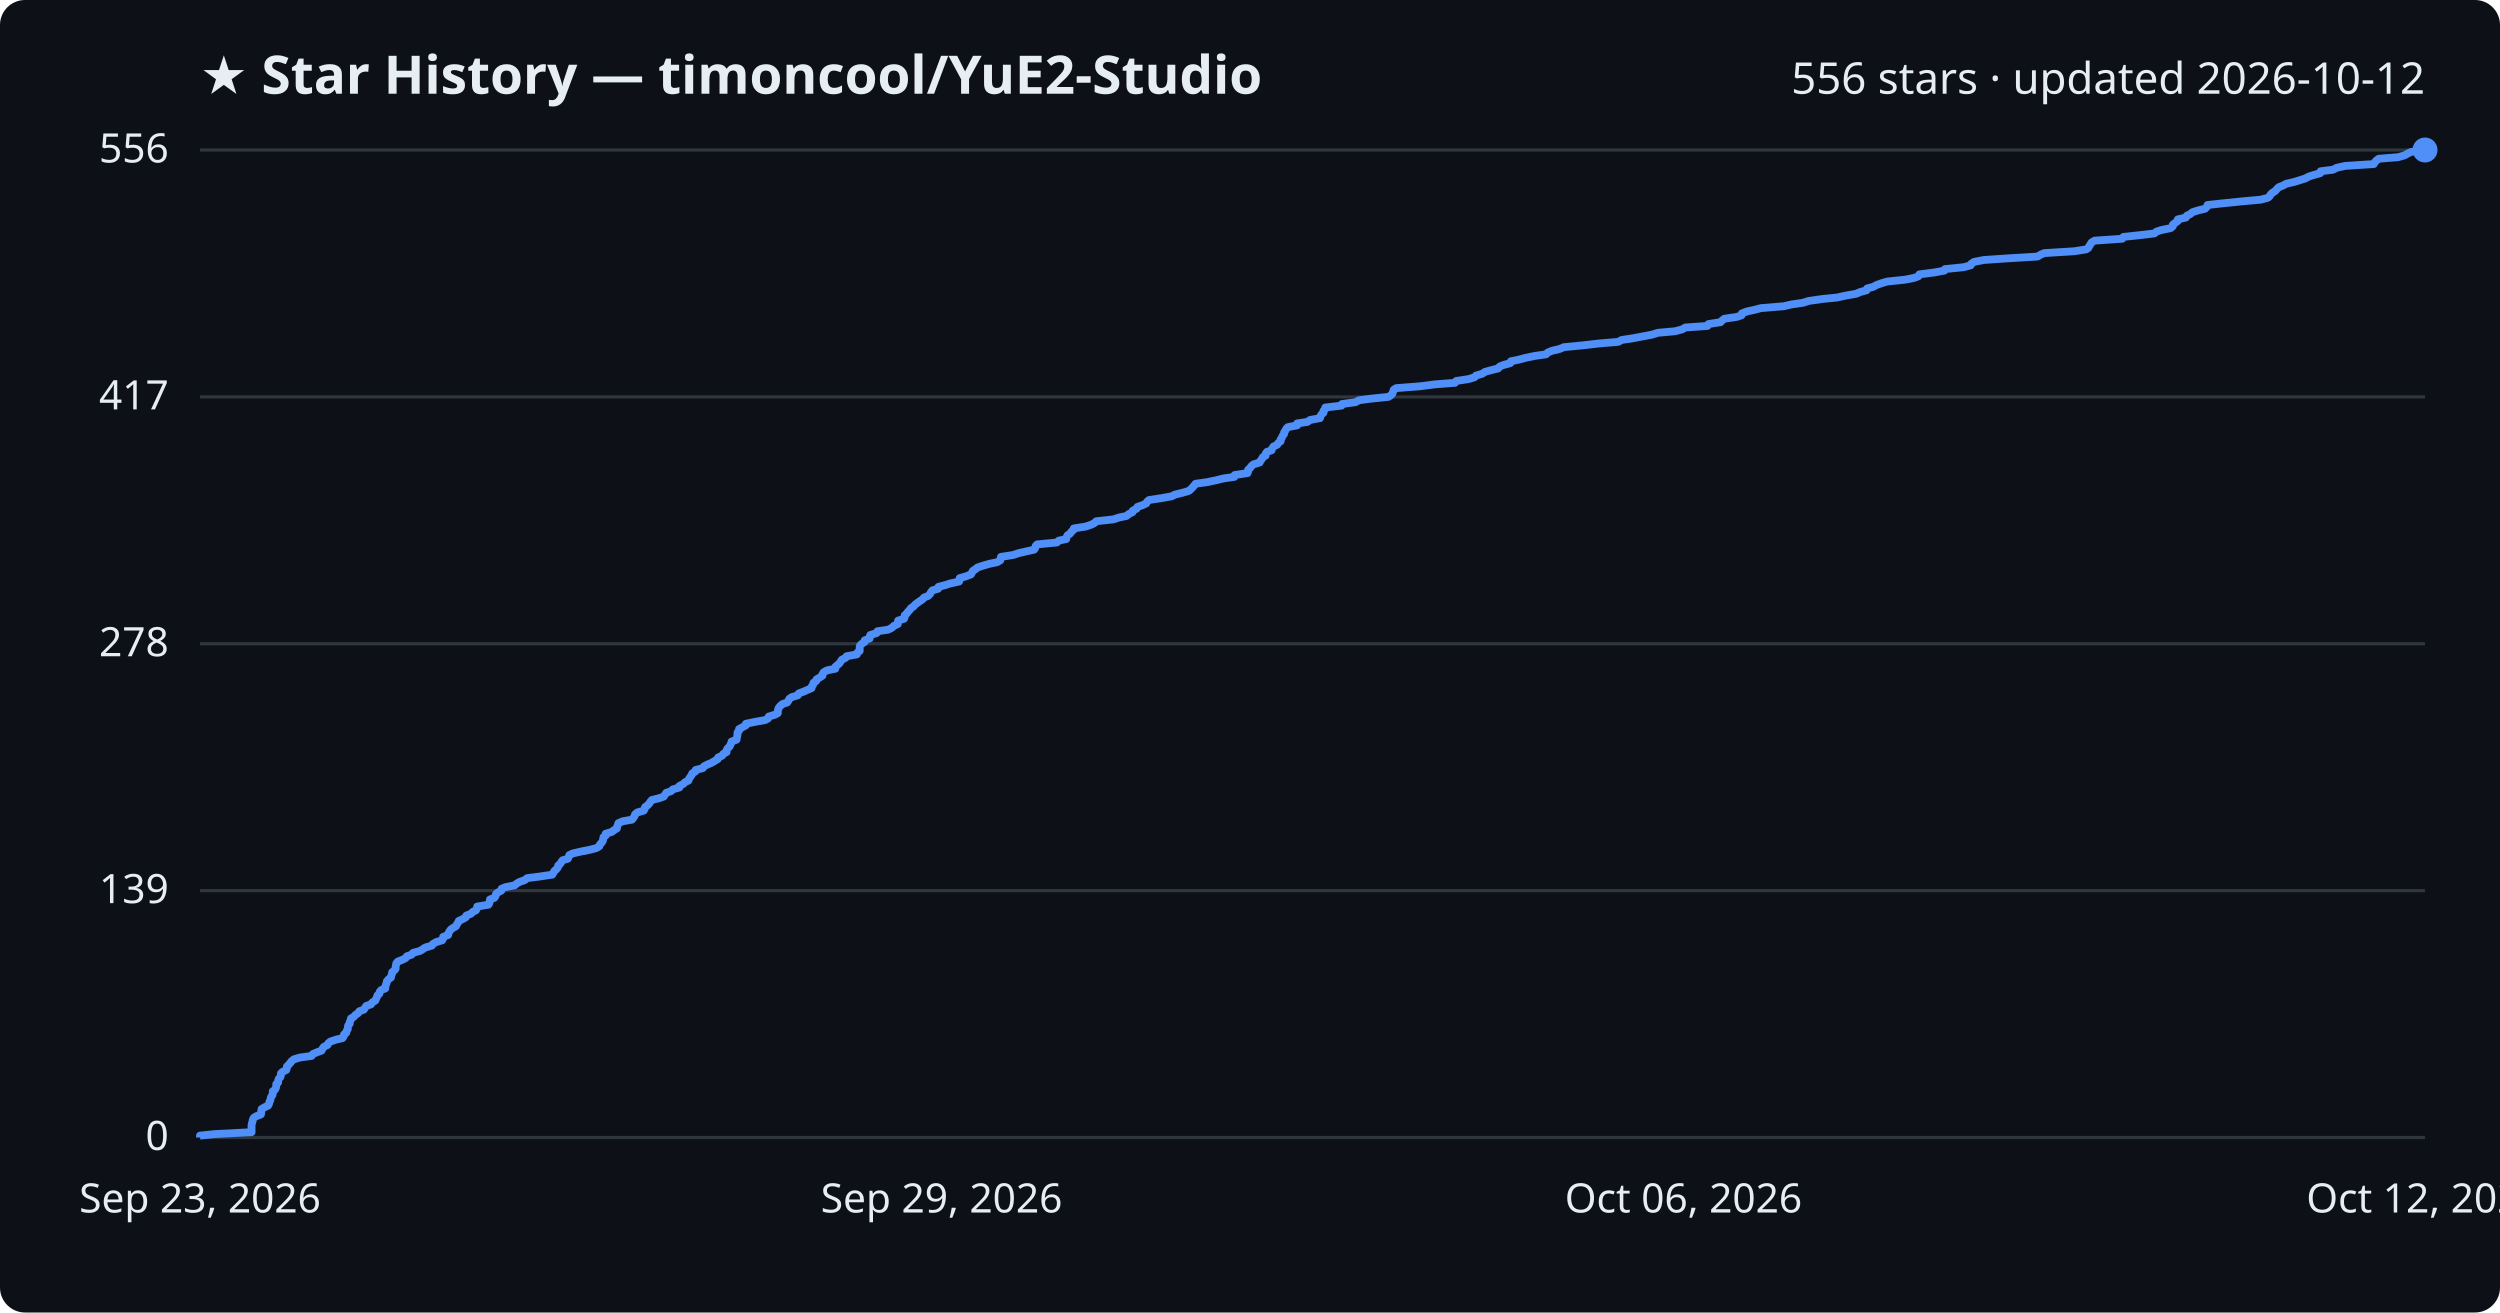
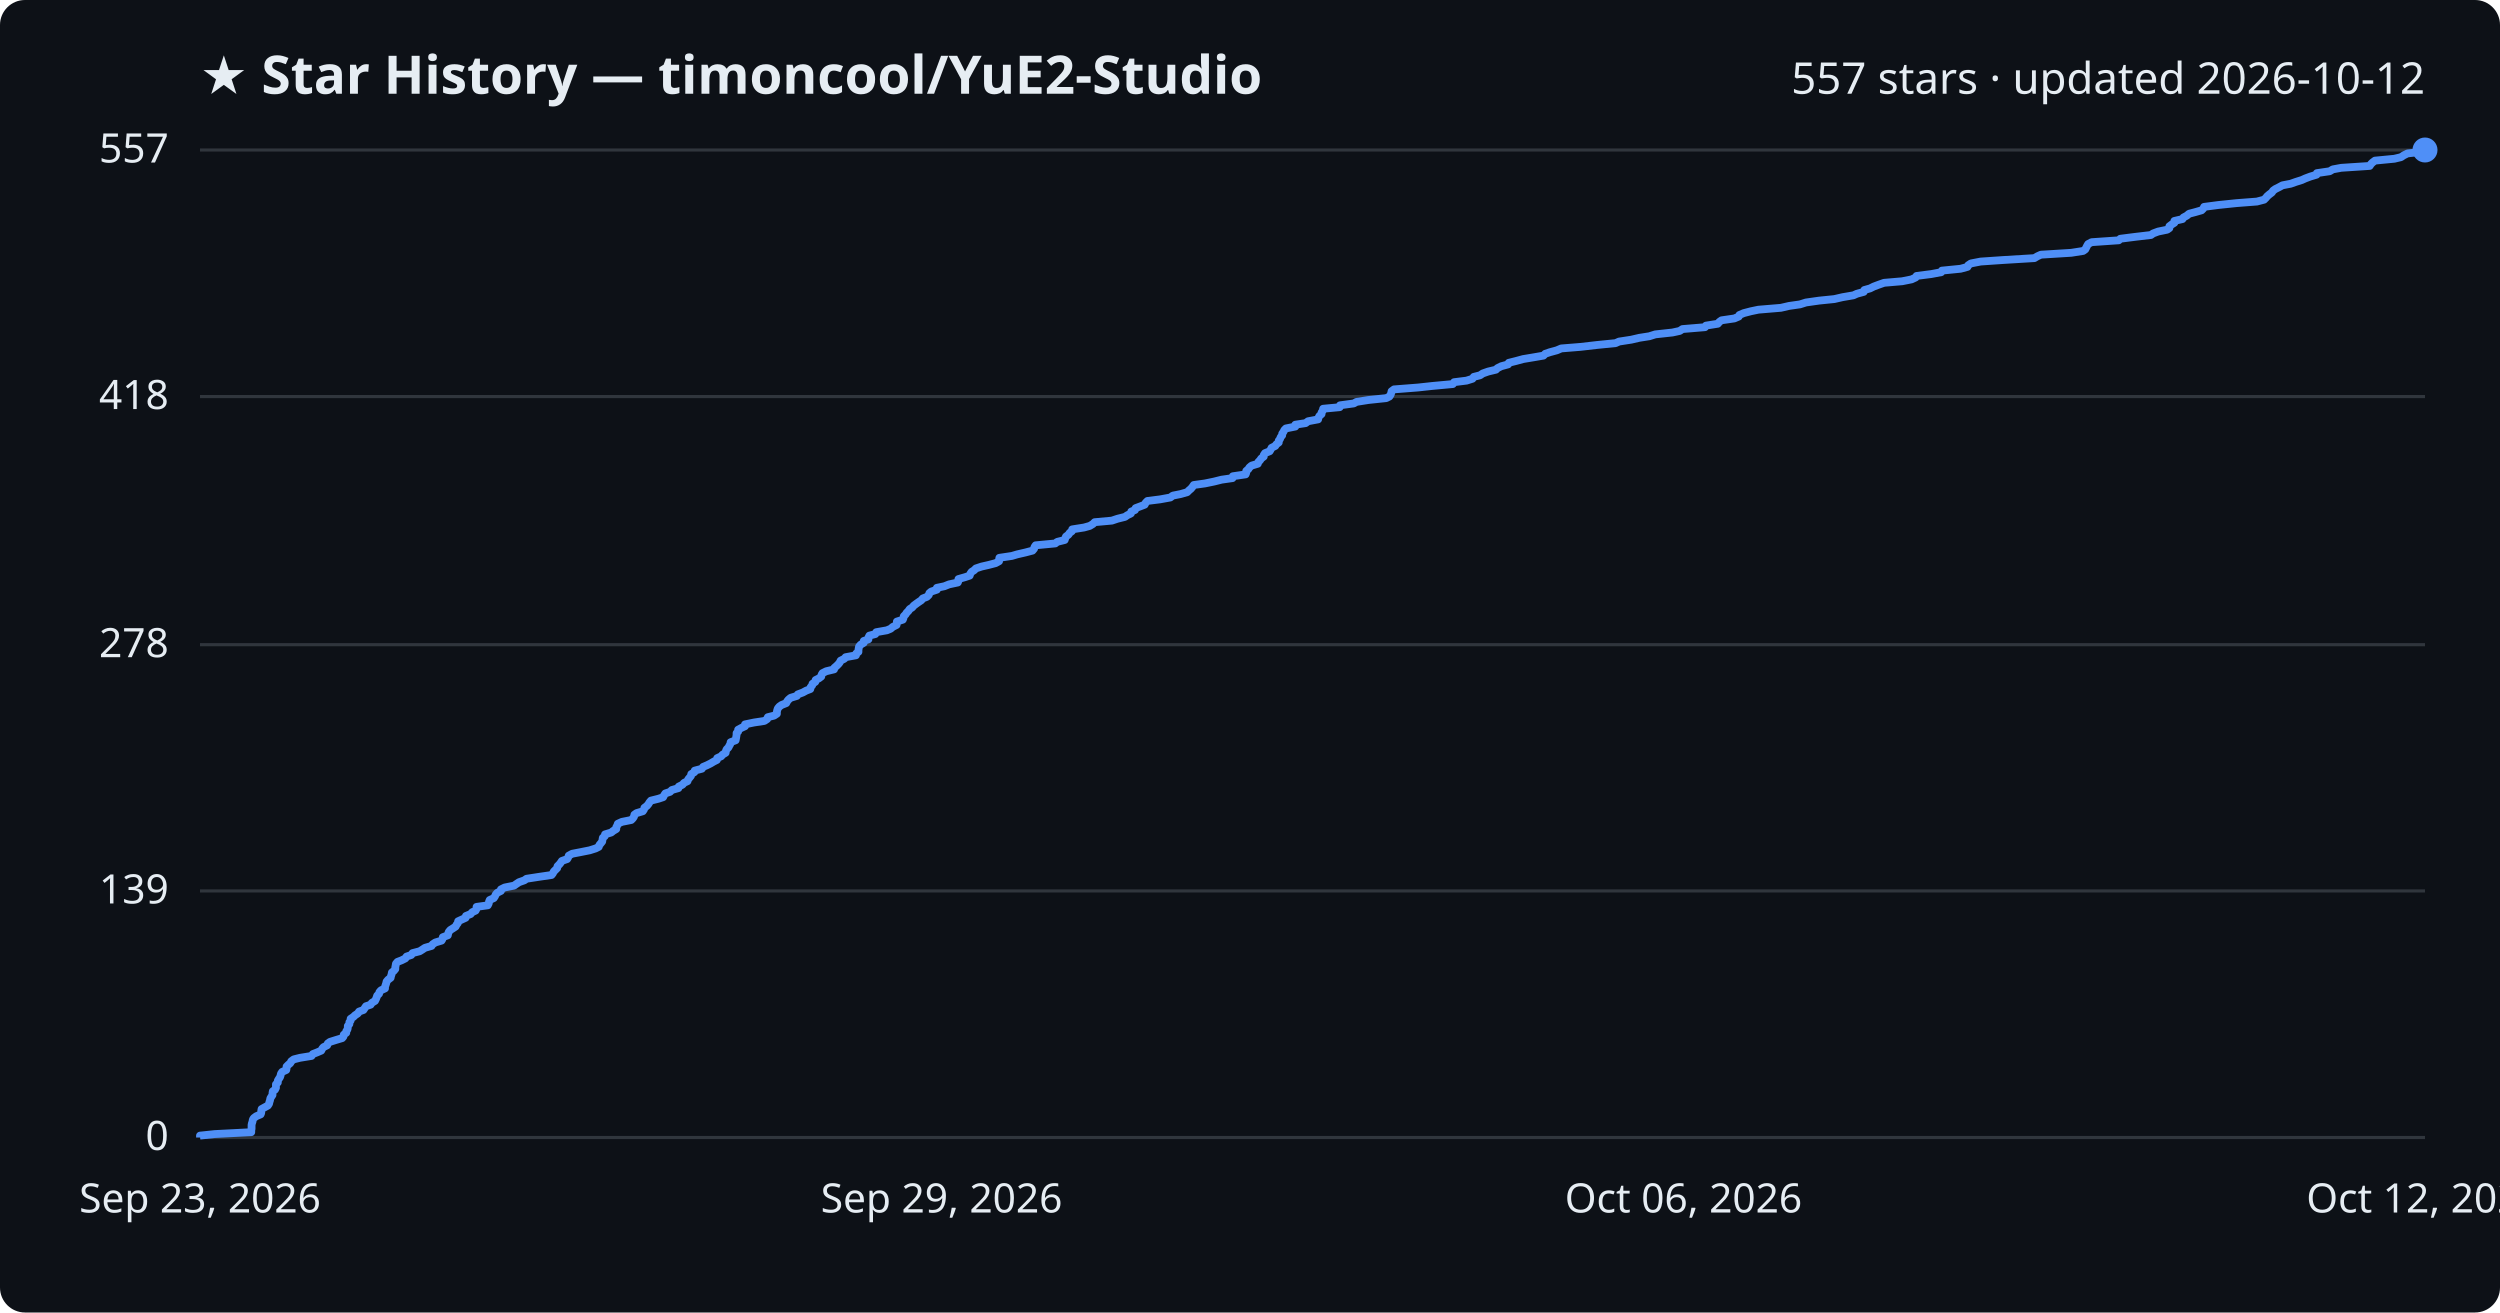
<svg xmlns="http://www.w3.org/2000/svg" viewBox="0 0 800 420" font-family="Segoe UI, sans-serif">
  <rect width="800" height="420" fill="#0d1117" rx="8" />
  <text x="64" y="30" fill="#e6edf3" font-size="17" font-weight="700">★ Star History — timoncool/YuE2-Studio</text>
-   <text x="776" y="30" fill="#e6edf3" font-size="14" text-anchor="end">556 stars · updated 2026-10-12</text>
+   <text x="776" y="30" fill="#e6edf3" font-size="14" text-anchor="end">557 stars · updated 2026-10-12</text>
  <line x1="64" y1="364.0" x2="776" y2="364.0" stroke="#30363d" stroke-width="1" />
  <text x="54" y="368.0" fill="#e6edf3" font-size="13" text-anchor="end">0</text>
-   <line x1="64" y1="285.0" x2="776" y2="285.0" stroke="#30363d" stroke-width="1" />
-   <text x="54" y="289.0" fill="#e6edf3" font-size="13" text-anchor="end">139</text>
-   <line x1="64" y1="206.0" x2="776" y2="206.0" stroke="#30363d" stroke-width="1" />
-   <text x="54" y="210.0" fill="#e6edf3" font-size="13" text-anchor="end">278</text>
-   <line x1="64" y1="127.0" x2="776" y2="127.0" stroke="#30363d" stroke-width="1" />
-   <text x="54" y="131.0" fill="#e6edf3" font-size="13" text-anchor="end">417</text>
+   <line x1="64" y1="285.1" x2="776" y2="285.1" stroke="#30363d" stroke-width="1" />
+   <text x="54" y="289.1" fill="#e6edf3" font-size="13" text-anchor="end">139</text>
+   <line x1="64" y1="206.3" x2="776" y2="206.3" stroke="#30363d" stroke-width="1" />
+   <text x="54" y="210.3" fill="#e6edf3" font-size="13" text-anchor="end">278</text>
+   <line x1="64" y1="126.9" x2="776" y2="126.9" stroke="#30363d" stroke-width="1" />
+   <text x="54" y="130.9" fill="#e6edf3" font-size="13" text-anchor="end">418</text>
  <line x1="64" y1="48.0" x2="776" y2="48.0" stroke="#30363d" stroke-width="1" />
-   <text x="54" y="52.0" fill="#e6edf3" font-size="13" text-anchor="end">556</text>
-   <path d="M64.0,364.0 L64.0,363.4 L68.7,362.9 L80.5,362.3 L80.5,361.7 L80.5,361.2 L80.5,360.6 L80.5,360.0 L80.6,359.5 L80.8,358.9 L80.9,358.3 L81.2,357.7 L82.0,357.2 L83.5,356.6 L83.6,356.0 L83.6,355.5 L83.7,354.9 L84.7,354.3 L85.8,353.8 L86.1,353.2 L86.2,352.6 L86.5,352.1 L86.6,351.5 L86.8,350.9 L87.2,350.4 L87.3,349.8 L87.3,349.2 L88.0,348.7 L88.3,348.1 L88.4,347.5 L88.4,346.9 L89.0,346.4 L89.0,345.8 L89.2,345.2 L89.7,344.7 L89.9,344.1 L89.9,343.5 L90.4,343.0 L91.6,342.4 L91.8,341.8 L91.8,341.3 L92.4,340.7 L92.9,340.1 L93.3,339.6 L94.0,339.0 L96.0,338.4 L99.7,337.9 L100.1,337.3 L101.5,336.7 L102.9,336.2 L103.2,335.6 L103.6,335.0 L104.8,334.4 L105.0,333.9 L105.7,333.3 L107.5,332.7 L109.6,332.2 L110.0,331.6 L110.1,331.0 L110.8,330.5 L110.9,329.9 L111.3,329.3 L111.3,328.8 L111.4,328.2 L111.9,327.6 L111.9,327.1 L112.2,326.5 L112.3,325.9 L113.2,325.4 L113.7,324.8 L114.6,324.2 L115.0,323.6 L116.4,323.1 L116.8,322.5 L117.2,321.9 L118.7,321.4 L119.1,320.8 L120.1,320.2 L120.3,319.7 L120.6,319.1 L120.8,318.5 L121.4,318.0 L121.5,317.4 L122.0,316.8 L123.3,316.3 L123.3,315.7 L123.5,315.1 L123.7,314.6 L123.8,314.0 L124.3,313.4 L125.1,312.8 L125.2,312.3 L125.4,311.7 L125.5,311.1 L126.1,310.6 L126.6,310.0 L126.6,309.4 L126.7,308.9 L126.8,308.3 L127.3,307.7 L128.6,307.2 L129.8,306.6 L130.2,306.0 L131.7,305.5 L132.2,304.9 L134.4,304.3 L135.2,303.8 L136.1,303.2 L138.2,302.6 L138.5,302.1 L139.5,301.5 L141.5,300.9 L141.8,300.3 L141.8,299.8 L143.4,299.2 L143.5,298.6 L143.8,298.1 L144.2,297.5 L145.0,296.9 L145.9,296.4 L146.2,295.8 L146.6,295.2 L146.8,294.7 L148.1,294.1 L149.1,293.5 L149.2,293.0 L150.7,292.4 L151.3,291.8 L152.3,291.3 L152.6,290.7 L152.7,290.1 L156.3,289.5 L156.6,289.0 L156.7,288.4 L156.8,287.8 L158.2,287.3 L158.6,286.7 L158.7,286.1 L159.3,285.6 L160.4,285.0 L160.5,284.4 L161.7,283.9 L164.7,283.3 L165.4,282.7 L166.3,282.2 L168.0,281.6 L168.7,281.0 L172.6,280.5 L176.7,279.9 L177.1,279.3 L177.4,278.7 L178.0,278.2 L178.5,277.6 L178.6,277.0 L179.2,276.5 L179.6,275.9 L180.0,275.3 L181.7,274.8 L182.0,274.2 L182.2,273.6 L183.3,273.1 L185.9,272.5 L188.9,271.9 L190.8,271.4 L191.8,270.8 L192.0,270.2 L192.5,269.7 L192.9,269.1 L193.0,268.5 L193.1,267.9 L193.8,267.4 L193.8,266.8 L195.8,266.2 L196.4,265.7 L197.4,265.1 L197.5,264.5 L197.7,264.0 L197.9,263.4 L199.3,262.8 L202.2,262.3 L202.7,261.7 L203.1,261.1 L203.2,260.6 L203.9,260.0 L206.0,259.4 L206.3,258.9 L206.4,258.3 L207.2,257.7 L207.7,257.2 L208.1,256.6 L208.6,256.0 L211.0,255.4 L212.4,254.9 L212.8,254.3 L213.2,253.7 L214.7,253.2 L215.3,252.6 L217.4,252.0 L217.4,251.5 L218.6,250.9 L219.2,250.3 L220.3,249.8 L220.5,249.2 L220.9,248.6 L221.3,248.1 L221.5,247.5 L222.5,246.9 L222.6,246.4 L224.9,245.8 L225.3,245.2 L226.5,244.6 L227.7,244.1 L228.7,243.5 L229.7,242.9 L229.8,242.4 L231.1,241.8 L231.5,241.2 L232.5,240.7 L232.5,240.1 L232.8,239.5 L233.4,239.0 L233.7,238.4 L234.0,237.8 L234.1,237.3 L235.7,236.7 L235.8,236.1 L235.9,235.6 L236.0,235.0 L236.0,234.4 L236.5,233.8 L236.5,233.3 L237.6,232.7 L238.7,232.1 L238.7,231.6 L241.6,231.0 L244.9,230.4 L245.8,229.9 L246.0,229.3 L248.0,228.7 L248.9,228.2 L248.9,227.6 L249.0,227.0 L249.2,226.5 L249.7,225.9 L250.4,225.3 L251.9,224.8 L252.3,224.2 L252.6,223.6 L253.3,223.1 L255.3,222.5 L255.6,221.9 L257.2,221.3 L258.3,220.8 L259.7,220.2 L259.8,219.6 L260.2,219.1 L260.3,218.5 L261.2,217.9 L261.3,217.4 L262.3,216.8 L263.2,216.2 L263.2,215.7 L263.6,215.1 L264.7,214.5 L267.3,214.0 L267.3,213.4 L268.0,212.8 L268.6,212.3 L269.0,211.7 L269.4,211.1 L270.6,210.5 L270.9,210.0 L274.2,209.4 L274.4,208.8 L275.1,208.3 L275.1,207.7 L275.1,207.1 L275.2,206.6 L275.8,206.0 L276.7,205.4 L276.7,204.9 L278.3,204.3 L278.3,203.7 L278.5,203.2 L280.5,202.6 L280.8,202.0 L284.2,201.5 L285.4,200.9 L286.0,200.3 L287.3,199.7 L287.3,199.2 L287.4,198.6 L289.3,198.0 L289.5,197.5 L289.5,196.9 L290.2,196.3 L290.5,195.8 L291.1,195.2 L291.5,194.6 L292.3,194.1 L292.8,193.5 L293.6,192.9 L294.3,192.4 L295.2,191.8 L295.7,191.2 L297.0,190.7 L297.6,190.1 L297.9,189.5 L298.4,188.9 L300.2,188.4 L300.3,187.8 L302.6,187.2 L304.1,186.7 L306.9,186.1 L307.1,185.5 L307.1,185.0 L309.2,184.4 L310.7,183.8 L311.0,183.3 L311.3,182.7 L312.2,182.1 L312.8,181.6 L314.6,181.0 L316.7,180.4 L319.1,179.9 L320.1,179.3 L320.2,178.7 L320.3,178.2 L324.2,177.6 L326.0,177.0 L328.6,176.4 L330.9,175.9 L331.3,175.3 L331.4,174.7 L331.9,174.2 L338.2,173.6 L338.8,173.0 L341.2,172.5 L341.3,171.9 L341.6,171.3 L342.4,170.8 L342.8,170.2 L343.5,169.6 L343.6,169.1 L347.4,168.5 L349.2,167.9 L350.2,167.4 L350.8,166.8 L356.3,166.2 L358.1,165.6 L360.5,165.1 L361.2,164.5 L362.4,163.9 L362.5,163.4 L363.7,162.8 L364.0,162.2 L365.5,161.7 L366.8,161.1 L367.1,160.5 L367.7,160.0 L371.7,159.4 L375.0,158.8 L375.9,158.3 L378.3,157.7 L380.4,157.1 L381.0,156.6 L381.6,156.0 L382.1,155.4 L382.6,154.8 L386.2,154.3 L389.1,153.7 L391.5,153.1 L395.0,152.6 L395.1,152.0 L399.2,151.4 L399.4,150.9 L399.4,150.3 L400.1,149.7 L400.4,149.2 L401.1,148.6 L403.1,148.0 L403.3,147.5 L403.8,146.9 L404.1,146.3 L405.0,145.8 L405.0,145.2 L405.4,144.6 L406.9,144.1 L407.1,143.5 L407.5,142.9 L408.7,142.3 L409.0,141.8 L409.8,141.2 L409.8,140.6 L410.2,140.1 L410.4,139.5 L410.9,138.9 L410.9,138.4 L411.3,137.8 L411.6,137.2 L412.1,136.7 L415.1,136.1 L415.1,135.5 L418.4,135.0 L419.2,134.4 L422.4,133.8 L422.5,133.3 L422.8,132.7 L423.5,132.1 L423.5,131.5 L424.0,131.0 L424.1,130.4 L429.3,129.8 L429.4,129.3 L433.8,128.7 L434.8,128.1 L438.5,127.6 L444.3,127.0 L445.2,126.4 L445.6,125.9 L445.8,125.3 L446.0,124.7 L446.8,124.2 L454.5,123.6 L459.1,123.0 L465.6,122.5 L466.0,121.9 L470.0,121.3 L471.9,120.7 L472.3,120.2 L474.3,119.6 L475.2,119.0 L477.0,118.5 L479.4,117.9 L479.9,117.3 L481.1,116.8 L483.3,116.2 L483.5,115.6 L486.0,115.1 L488.2,114.5 L491.1,113.9 L494.7,113.4 L495.3,112.8 L496.8,112.2 L499.0,111.7 L500.4,111.1 L506.6,110.5 L511.8,109.9 L517.8,109.4 L518.9,108.8 L522.8,108.2 L525.4,107.7 L528.6,107.1 L530.5,106.5 L536.0,106.0 L538.3,105.4 L539.3,104.8 L546.4,104.3 L546.7,103.7 L550.6,103.1 L551.0,102.6 L551.8,102.0 L555.8,101.4 L557.3,100.9 L557.4,100.3 L558.9,99.7 L561.2,99.2 L563.5,98.6 L570.8,98.0 L573.4,97.4 L576.9,96.9 L578.8,96.3 L583.0,95.7 L587.9,95.2 L590.6,94.6 L594.0,94.0 L595.1,93.5 L597.3,92.9 L597.5,92.3 L599.4,91.8 L600.5,91.2 L602.2,90.6 L603.9,90.1 L609.6,89.5 L612.6,88.9 L613.9,88.4 L614.2,87.8 L618.9,87.2 L622.2,86.6 L622.4,86.1 L628.4,85.5 L630.6,84.9 L630.8,84.4 L631.7,83.8 L634.8,83.2 L642.1,82.7 L652.0,82.1 L653.0,81.5 L654.1,81.0 L663.8,80.4 L667.6,79.8 L668.3,79.3 L668.6,78.7 L669.0,78.1 L669.3,77.6 L670.3,77.0 L679.1,76.4 L679.5,75.8 L684.3,75.3 L689.4,74.7 L690.1,74.1 L691.7,73.6 L694.6,73.0 L695.3,72.4 L695.3,71.9 L696.1,71.3 L696.9,70.7 L696.9,70.2 L699.5,69.6 L699.8,69.0 L700.9,68.5 L701.6,67.9 L703.5,67.3 L705.6,66.8 L706.2,66.2 L706.4,65.6 L711.0,65.1 L716.8,64.5 L723.4,63.9 L725.7,63.3 L726.3,62.8 L726.6,62.2 L727.3,61.6 L728.1,61.1 L728.6,60.5 L729.2,59.9 L730.5,59.4 L731.6,58.8 L734.2,58.2 L735.8,57.7 L737.7,57.1 L738.8,56.5 L740.4,56.0 L742.5,55.4 L742.6,54.8 L746.6,54.3 L747.7,53.7 L750.4,53.1 L759.6,52.5 L759.9,52.0 L760.4,51.4 L761.2,50.8 L767.4,50.3 L769.5,49.7 L770.5,49.1 L771.6,48.6 L776.0,48.0 L776.0,48.0" fill="none" stroke="#4f8ff7" stroke-width="2.5" stroke-linejoin="round" />
+   <text x="54" y="52.0" fill="#e6edf3" font-size="13" text-anchor="end">557</text>
+   <path d="M64.0,364.0 L64.0,363.4 L68.7,362.9 L80.4,362.3 L80.4,361.7 L80.5,361.2 L80.5,360.6 L80.5,360.0 L80.6,359.5 L80.8,358.9 L80.9,358.3 L81.2,357.8 L82.0,357.2 L83.4,356.6 L83.6,356.1 L83.6,355.5 L83.7,354.9 L84.6,354.4 L85.7,353.8 L86.1,353.2 L86.2,352.7 L86.4,352.1 L86.5,351.5 L86.8,351.0 L87.2,350.4 L87.2,349.8 L87.3,349.2 L88.0,348.7 L88.3,348.1 L88.3,347.5 L88.3,347.0 L88.9,346.4 L88.9,345.8 L89.2,345.3 L89.6,344.7 L89.8,344.1 L89.9,343.6 L90.3,343.0 L91.6,342.4 L91.7,341.9 L91.7,341.3 L92.3,340.7 L92.9,340.2 L93.2,339.6 L94.0,339.0 L96.0,338.5 L99.7,337.9 L100.1,337.3 L101.4,336.8 L102.8,336.2 L103.1,335.6 L103.5,335.1 L104.7,334.5 L104.9,333.9 L105.6,333.4 L107.5,332.8 L109.5,332.2 L109.9,331.7 L110.0,331.1 L110.8,330.5 L110.8,330.0 L111.2,329.4 L111.3,328.8 L111.3,328.3 L111.8,327.7 L111.8,327.1 L112.2,326.6 L112.2,326.0 L113.1,325.4 L113.6,324.9 L114.5,324.3 L114.9,323.7 L116.3,323.2 L116.7,322.6 L117.1,322.0 L118.6,321.5 L119.0,320.9 L120.0,320.3 L120.3,319.7 L120.5,319.2 L120.7,318.6 L121.3,318.0 L121.4,317.5 L121.9,316.9 L123.2,316.3 L123.2,315.8 L123.4,315.2 L123.6,314.6 L123.7,314.1 L124.2,313.5 L125.0,312.9 L125.1,312.4 L125.3,311.8 L125.4,311.2 L126.0,310.7 L126.5,310.1 L126.5,309.5 L126.6,309.0 L126.7,308.4 L127.2,307.8 L128.5,307.3 L129.7,306.7 L130.1,306.1 L131.6,305.6 L132.0,305.0 L134.3,304.4 L135.1,303.9 L136.0,303.3 L138.1,302.7 L138.4,302.2 L139.3,301.6 L141.3,301.0 L141.6,300.5 L141.7,299.9 L143.3,299.3 L143.4,298.8 L143.6,298.2 L144.1,297.6 L144.9,297.1 L145.8,296.5 L146.1,295.9 L146.5,295.4 L146.6,294.8 L147.9,294.2 L149.0,293.7 L149.1,293.1 L150.6,292.5 L151.1,291.9 L152.2,291.4 L152.5,290.8 L152.5,290.2 L156.1,289.7 L156.4,289.1 L156.5,288.5 L156.7,288.0 L158.0,287.4 L158.4,286.8 L158.6,286.3 L159.1,285.7 L160.3,285.1 L160.3,284.6 L161.5,284.0 L164.5,283.4 L165.2,282.9 L166.1,282.3 L167.8,281.7 L168.5,281.2 L172.4,280.6 L176.5,280.0 L176.9,279.5 L177.2,278.9 L177.8,278.3 L178.3,277.8 L178.4,277.2 L179.0,276.6 L179.4,276.1 L179.8,275.5 L181.5,274.9 L181.8,274.4 L182.0,273.8 L183.1,273.2 L185.7,272.7 L188.7,272.1 L190.6,271.5 L191.6,271.0 L191.8,270.4 L192.3,269.8 L192.7,269.3 L192.8,268.7 L192.9,268.1 L193.5,267.6 L193.6,267.0 L195.6,266.4 L196.2,265.9 L197.2,265.3 L197.2,264.7 L197.5,264.2 L197.7,263.6 L199.0,263.0 L202.0,262.4 L202.5,261.9 L202.9,261.3 L203.0,260.7 L203.7,260.2 L205.7,259.6 L206.1,259.0 L206.2,258.5 L207.0,257.9 L207.5,257.3 L207.8,256.8 L208.3,256.2 L210.7,255.6 L212.2,255.1 L212.5,254.5 L212.9,253.9 L214.4,253.4 L215.0,252.8 L217.1,252.2 L217.2,251.7 L218.4,251.1 L218.9,250.5 L220.0,250.0 L220.2,249.4 L220.7,248.8 L221.1,248.3 L221.2,247.7 L222.2,247.1 L222.3,246.6 L224.6,246.0 L225.0,245.4 L226.2,244.9 L227.4,244.3 L228.4,243.7 L229.4,243.2 L229.5,242.6 L230.8,242.0 L231.2,241.5 L232.2,240.9 L232.3,240.3 L232.5,239.8 L233.1,239.2 L233.4,238.6 L233.7,238.1 L233.8,237.5 L235.4,236.9 L235.5,236.4 L235.6,235.8 L235.7,235.2 L235.7,234.6 L236.2,234.1 L236.2,233.5 L237.3,232.9 L238.4,232.4 L238.4,231.8 L241.3,231.2 L244.6,230.7 L245.5,230.1 L245.7,229.5 L247.7,229.0 L248.6,228.4 L248.6,227.8 L248.7,227.3 L248.9,226.7 L249.4,226.1 L250.1,225.6 L251.6,225.0 L251.9,224.4 L252.3,223.9 L253.0,223.3 L255.0,222.7 L255.3,222.2 L256.9,221.6 L258.0,221.0 L259.3,220.5 L259.4,219.9 L259.9,219.3 L260.0,218.8 L260.9,218.2 L261.0,217.6 L262.0,217.1 L262.8,216.5 L262.9,215.9 L263.2,215.4 L264.4,214.8 L266.9,214.2 L267.0,213.7 L267.7,213.1 L268.3,212.5 L268.7,212.0 L269.0,211.4 L270.2,210.8 L270.6,210.3 L273.9,209.7 L274.0,209.1 L274.7,208.6 L274.7,208.0 L274.8,207.4 L274.9,206.9 L275.4,206.3 L276.4,205.7 L276.4,205.1 L277.9,204.6 L277.9,204.0 L278.2,203.4 L280.1,202.9 L280.4,202.3 L283.8,201.7 L285.0,201.2 L285.7,200.6 L286.9,200.0 L287.0,199.5 L287.0,198.9 L288.9,198.3 L289.1,197.8 L289.2,197.2 L289.8,196.6 L290.1,196.1 L290.7,195.5 L291.1,194.9 L291.9,194.4 L292.4,193.8 L293.2,193.2 L293.9,192.7 L294.8,192.1 L295.3,191.5 L296.6,191.0 L297.2,190.4 L297.4,189.8 L298.0,189.3 L299.8,188.7 L299.8,188.1 L302.2,187.6 L303.7,187.0 L306.5,186.4 L306.7,185.9 L306.7,185.3 L308.8,184.7 L310.3,184.2 L310.5,183.6 L310.9,183.0 L311.7,182.5 L312.3,181.9 L314.1,181.3 L316.3,180.8 L318.6,180.2 L319.7,179.6 L319.7,179.1 L319.8,178.5 L323.8,177.9 L325.5,177.4 L328.1,176.8 L330.4,176.2 L330.9,175.6 L331.0,175.1 L331.4,174.5 L337.7,173.9 L338.3,173.4 L340.7,172.8 L340.9,172.2 L341.1,171.7 L341.9,171.1 L342.3,170.5 L343.0,170.0 L343.1,169.4 L346.9,168.8 L348.7,168.3 L349.7,167.7 L350.3,167.1 L355.8,166.6 L357.6,166.0 L360.0,165.4 L360.7,164.9 L361.9,164.3 L362.0,163.7 L363.2,163.2 L363.4,162.6 L365.0,162.0 L366.3,161.5 L366.6,160.9 L367.2,160.3 L371.2,159.8 L374.5,159.2 L375.3,158.6 L377.8,158.1 L379.9,157.5 L380.5,156.9 L381.1,156.4 L381.6,155.8 L382.0,155.2 L385.6,154.7 L388.5,154.1 L390.9,153.5 L394.4,153.0 L394.5,152.4 L398.6,151.8 L398.8,151.3 L398.8,150.7 L399.5,150.1 L399.8,149.6 L400.5,149.0 L402.5,148.4 L402.7,147.8 L403.2,147.3 L403.6,146.7 L404.4,146.1 L404.4,145.6 L404.8,145.0 L406.3,144.4 L406.6,143.9 L406.9,143.3 L408.1,142.7 L408.4,142.2 L409.2,141.6 L409.2,141.0 L409.6,140.5 L409.8,139.9 L410.3,139.3 L410.3,138.8 L410.7,138.2 L411.0,137.6 L411.5,137.1 L414.5,136.5 L414.5,135.9 L417.8,135.4 L418.6,134.8 L421.8,134.2 L421.9,133.7 L422.2,133.1 L422.9,132.5 L422.9,132.0 L423.3,131.4 L423.4,130.8 L428.7,130.3 L428.8,129.7 L433.2,129.1 L434.1,128.6 L437.9,128.0 L443.6,127.4 L444.6,126.9 L445.0,126.3 L445.2,125.7 L445.3,125.2 L446.1,124.6 L453.8,124.0 L458.4,123.5 L464.9,122.9 L465.3,122.3 L469.3,121.8 L471.2,121.2 L471.6,120.6 L473.6,120.1 L474.5,119.5 L476.2,118.9 L478.7,118.3 L479.2,117.8 L480.4,117.2 L482.6,116.6 L482.8,116.1 L485.2,115.5 L487.4,114.9 L490.4,114.4 L493.9,113.8 L494.5,113.2 L496.0,112.7 L498.2,112.1 L499.6,111.5 L505.8,111.0 L511.0,110.4 L517.0,109.8 L518.1,109.3 L522.0,108.7 L524.6,108.1 L527.8,107.6 L529.7,107.0 L535.2,106.4 L537.5,105.9 L538.4,105.3 L545.6,104.7 L545.9,104.2 L549.7,103.6 L550.2,103.0 L550.9,102.5 L555.0,101.9 L556.4,101.3 L556.6,100.8 L558.0,100.2 L560.3,99.6 L562.7,99.1 L569.9,98.5 L572.5,97.9 L576.0,97.4 L577.9,96.8 L582.1,96.2 L587.0,95.7 L589.6,95.1 L593.1,94.5 L594.2,94.0 L596.4,93.4 L596.6,92.8 L598.4,92.3 L599.6,91.7 L601.2,91.1 L602.9,90.5 L608.7,90.0 L611.7,89.4 L613.0,88.8 L613.3,88.3 L618.0,87.7 L621.2,87.1 L621.4,86.6 L627.4,86.0 L629.6,85.4 L629.8,84.9 L630.7,84.3 L633.8,83.7 L641.1,83.2 L651.0,82.6 L652.0,82.0 L653.1,81.5 L662.8,80.9 L666.6,80.3 L667.3,79.8 L667.6,79.2 L667.9,78.6 L668.2,78.1 L669.3,77.5 L678.0,76.9 L678.5,76.4 L683.2,75.8 L688.3,75.2 L689.0,74.7 L690.6,74.1 L693.5,73.5 L694.2,73.0 L694.2,72.4 L695.0,71.8 L695.8,71.3 L695.8,70.7 L698.4,70.1 L698.7,69.6 L699.8,69.0 L700.5,68.4 L702.4,67.9 L704.5,67.3 L705.1,66.7 L705.3,66.2 L709.9,65.6 L715.7,65.0 L722.2,64.5 L724.5,63.9 L725.1,63.3 L725.5,62.8 L726.2,62.2 L727.0,61.6 L727.4,61.0 L728.1,60.5 L729.3,59.9 L730.4,59.3 L733.0,58.8 L734.7,58.2 L736.6,57.6 L737.7,57.1 L739.3,56.5 L741.3,55.9 L741.4,55.4 L745.5,54.8 L746.5,54.2 L749.2,53.7 L758.3,53.1 L758.7,52.5 L759.2,52.0 L760.0,51.4 L766.2,50.8 L768.3,50.3 L769.2,49.7 L770.4,49.1 L774.8,48.6 L776.0,48.0 L776.0,48.0" fill="none" stroke="#4f8ff7" stroke-width="2.5" stroke-linejoin="round" />
  <circle cx="776.0" cy="48.0" r="4" fill="#4f8ff7" />
  <text x="64.0" y="388" fill="#e6edf3" font-size="13" text-anchor="middle">Sep 23, 2026</text>
  <text x="301.3" y="388" fill="#e6edf3" font-size="13" text-anchor="middle">Sep 29, 2026</text>
  <text x="538.7" y="388" fill="#e6edf3" font-size="13" text-anchor="middle">Oct 06, 2026</text>
  <text x="776.0" y="388" fill="#e6edf3" font-size="13" text-anchor="middle">Oct 12, 2026</text>
</svg>
